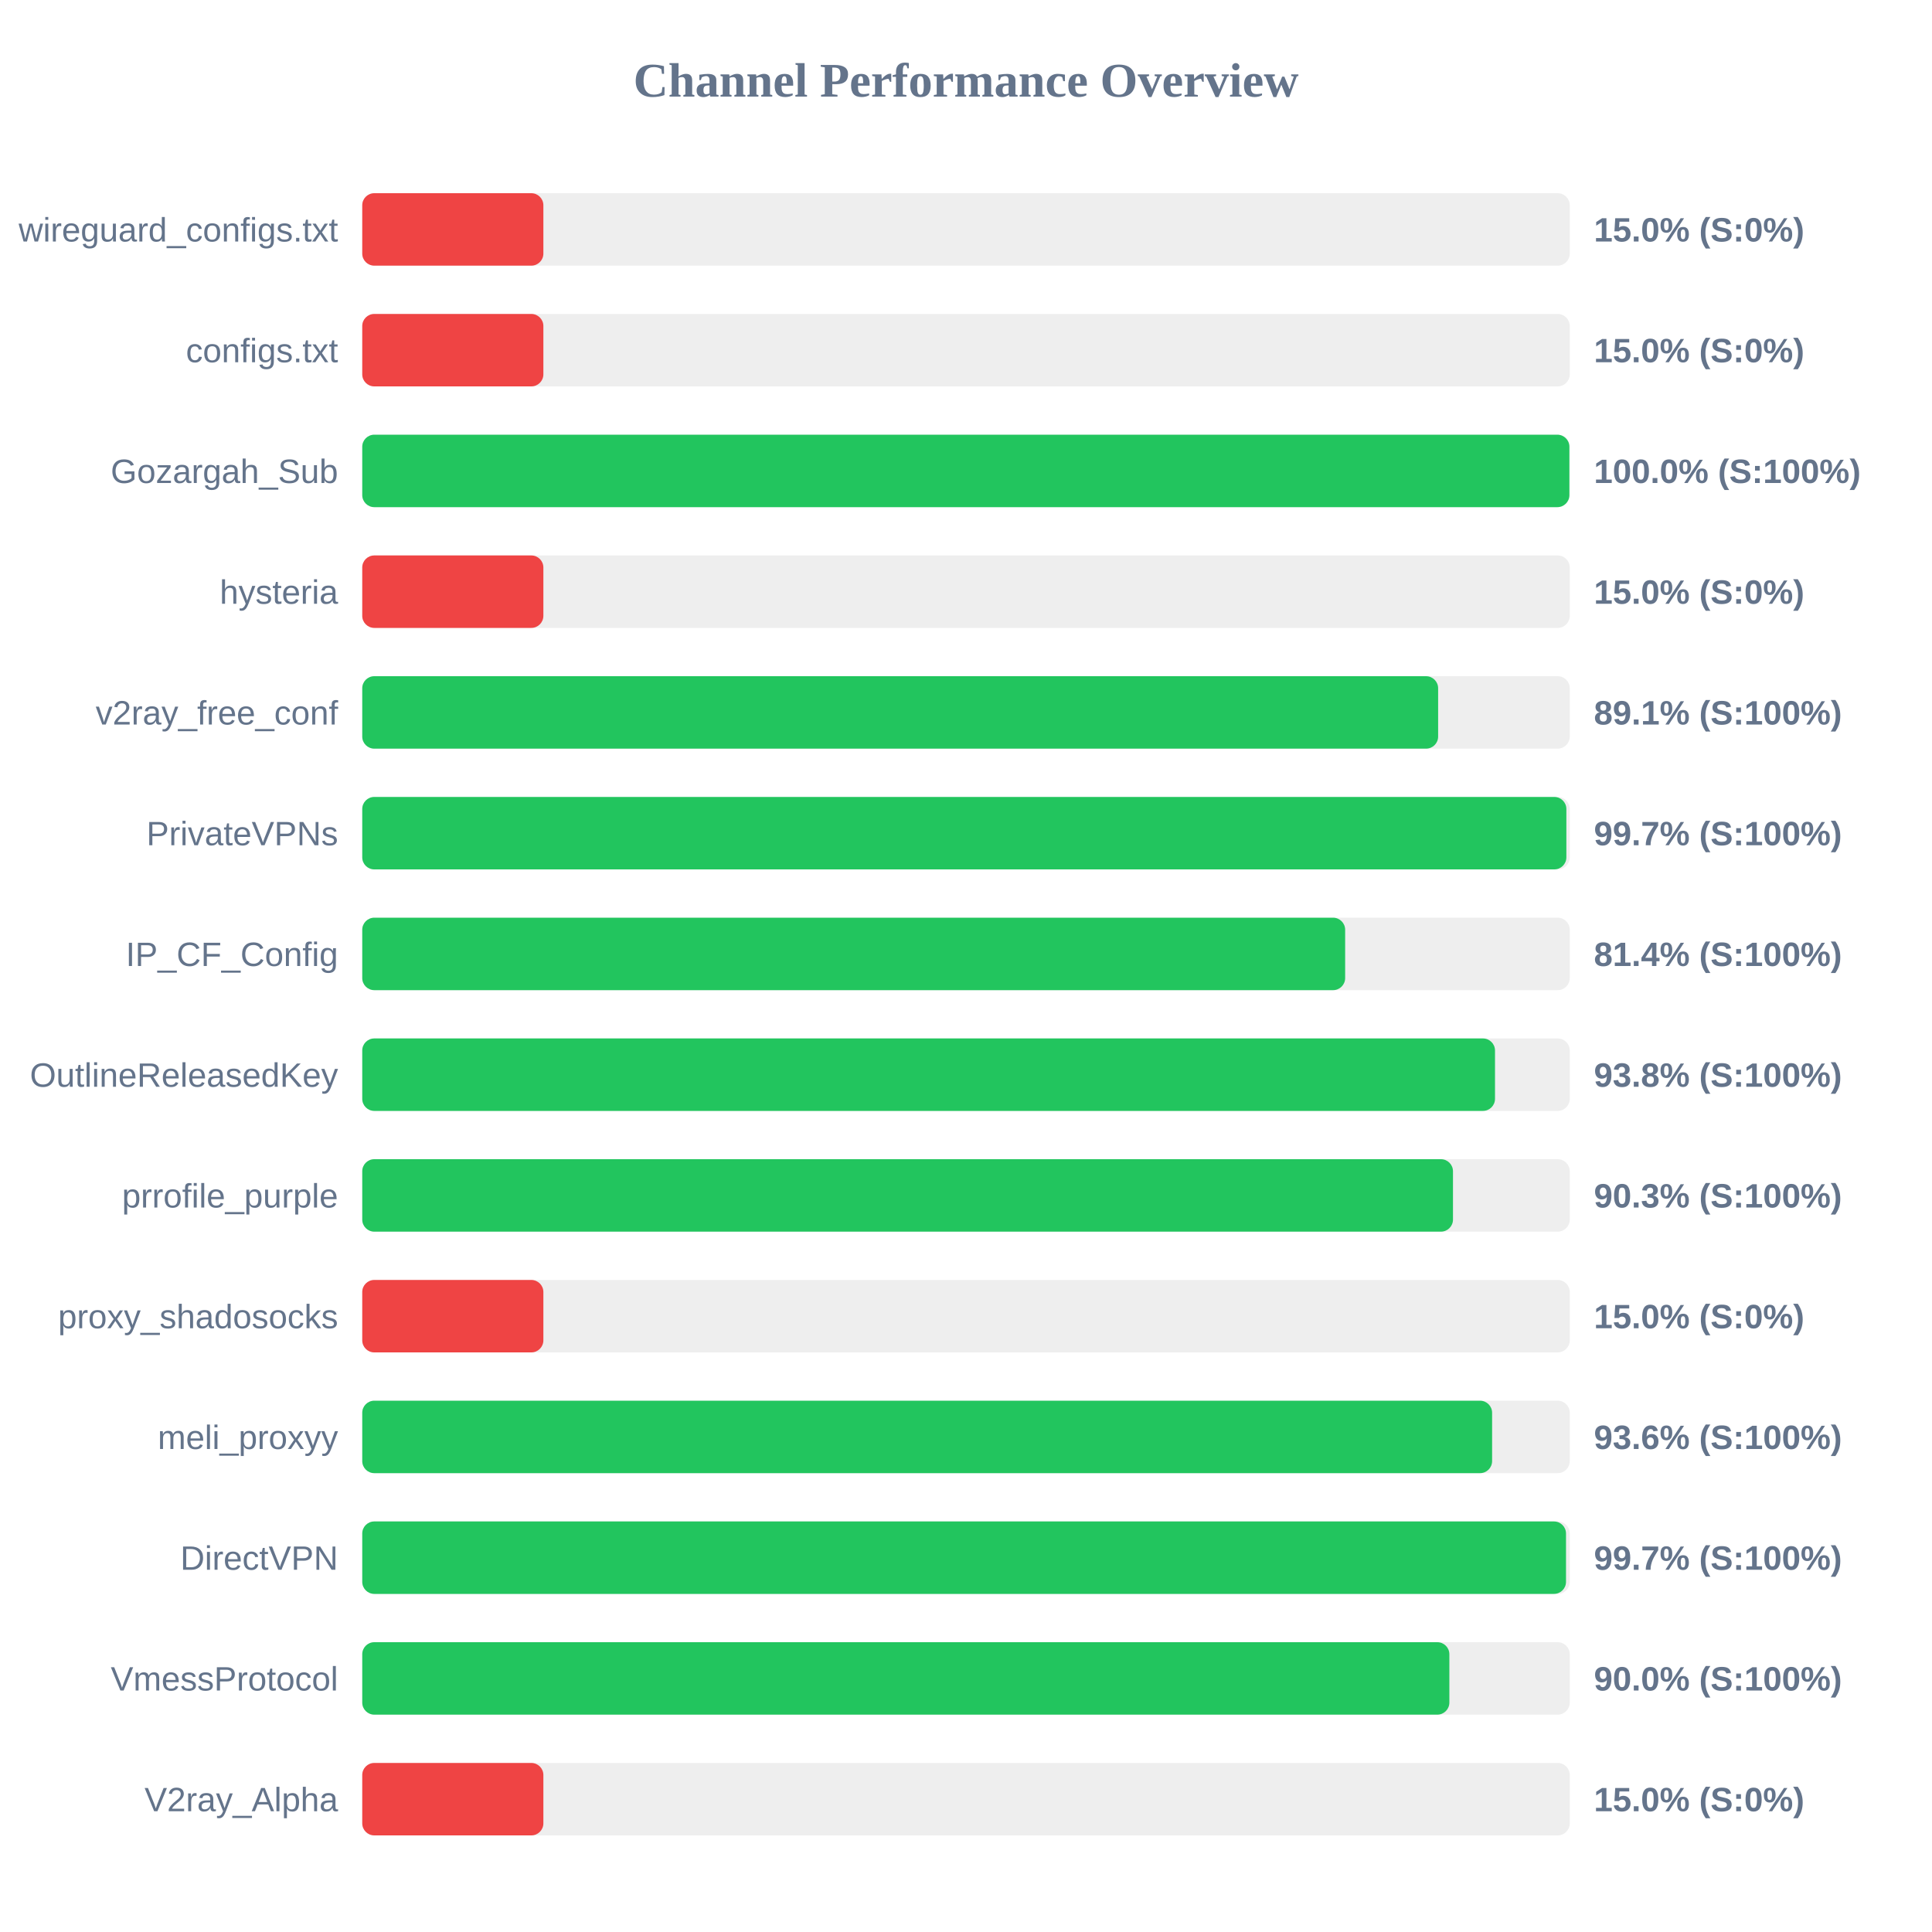
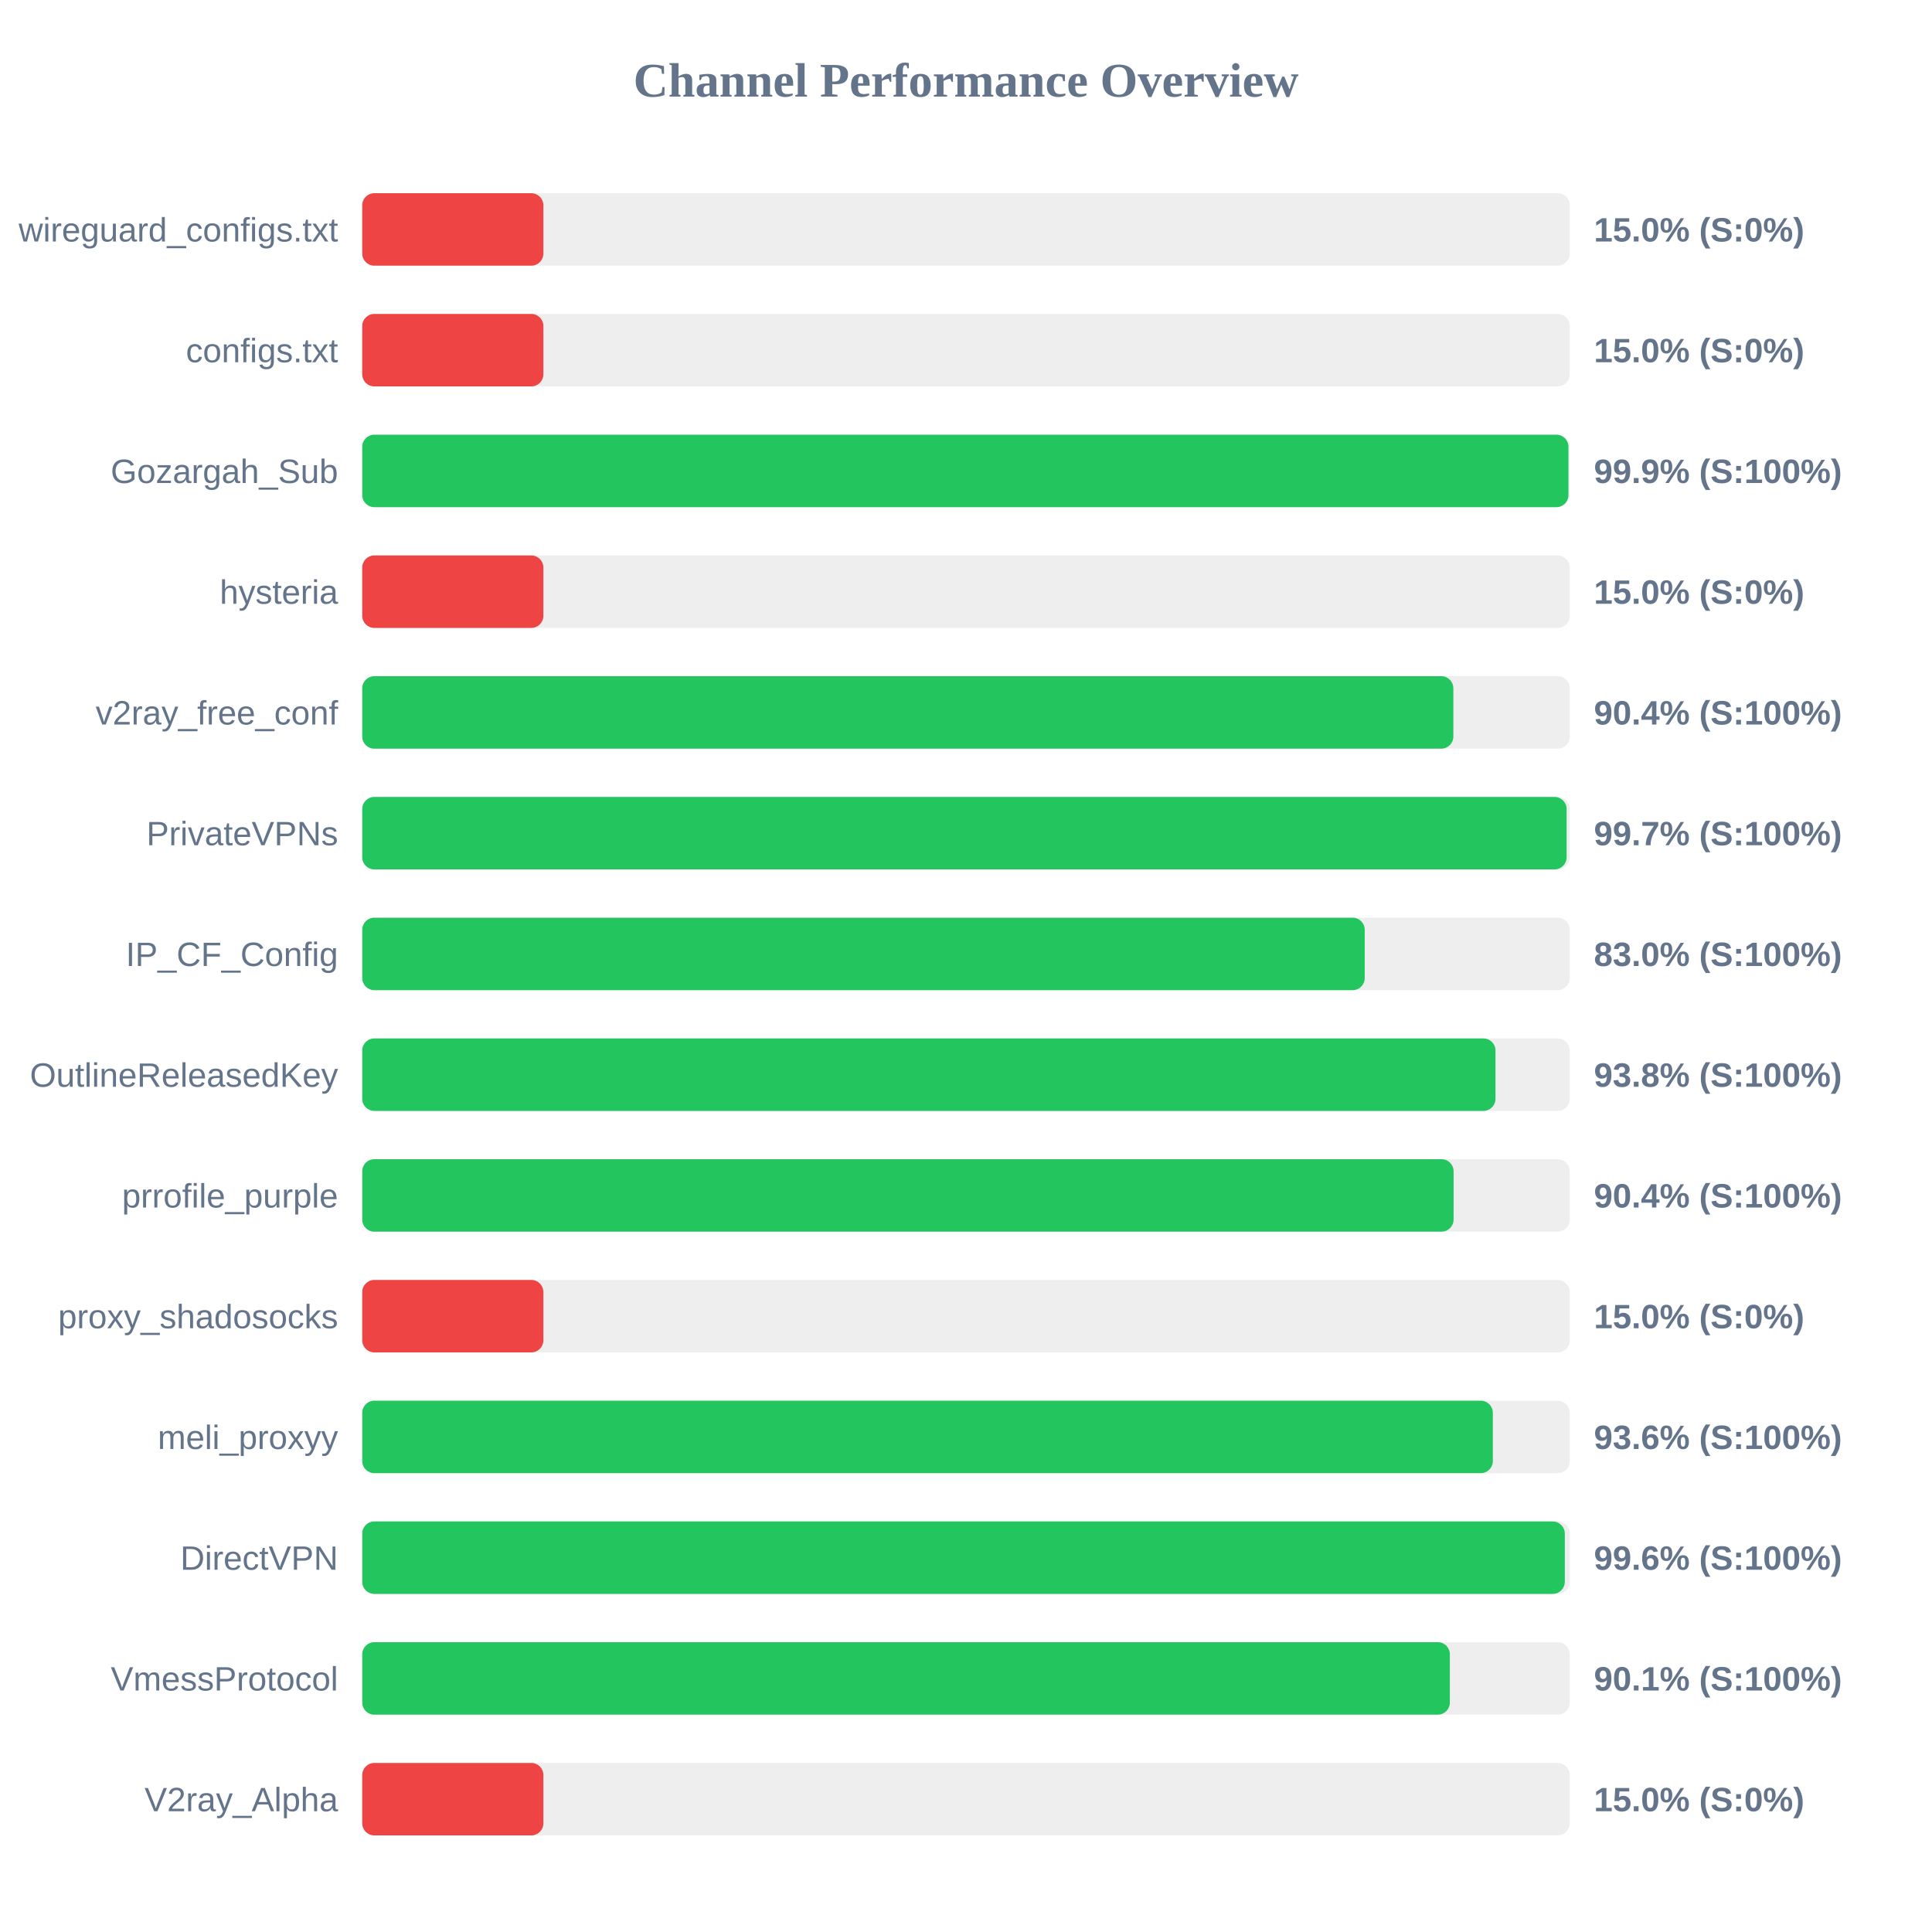
<svg xmlns="http://www.w3.org/2000/svg" width="800" height="800" version="1.1">
  <style>
        .row { font: 14px Arial; fill: #64748b; }
        .score { font: bold 14px Arial; fill: #64748b; }
    </style>
  <text x="400" y="40" text-anchor="middle" font-size="20px" font-weight="bold" fill="#64748b">Channel Performance Overview</text>
  <rect x="150" y="80" width="500" height="30" fill="#eee" rx="5" />
  <rect x="150" y="80" width="75.0" height="30" fill="#ef4444" rx="5" />
  <text x="140" y="100" text-anchor="end" class="row">wireguard_configs.txt</text>
  <text x="660" y="100" text-anchor="start" class="score">15.0% (S:0%)</text>
  <rect x="150" y="130" width="500" height="30" fill="#eee" rx="5" />
  <rect x="150" y="130" width="75.0" height="30" fill="#ef4444" rx="5" />
  <text x="140" y="150" text-anchor="end" class="row">configs.txt</text>
  <text x="660" y="150" text-anchor="start" class="score">15.0% (S:0%)</text>
  <rect x="150" y="180" width="500" height="30" fill="#eee" rx="5" />
-   <rect x="150" y="180" width="499.85" height="30" fill="#22c55e" rx="5" />
+   <rect x="150" y="180" width="499.45" height="30" fill="#22c55e" rx="5" />
  <text x="140" y="200" text-anchor="end" class="row">Gozargah_Sub</text>
-   <text x="660" y="200" text-anchor="start" class="score">100.0% (S:100%)</text>
+   <text x="660" y="200" text-anchor="start" class="score">99.9% (S:100%)</text>
  <rect x="150" y="230" width="500" height="30" fill="#eee" rx="5" />
  <rect x="150" y="230" width="75.0" height="30" fill="#ef4444" rx="5" />
  <text x="140" y="250" text-anchor="end" class="row">hysteria</text>
  <text x="660" y="250" text-anchor="start" class="score">15.0% (S:0%)</text>
  <rect x="150" y="280" width="500" height="30" fill="#eee" rx="5" />
-   <rect x="150" y="280" width="445.5" height="30" fill="#22c55e" rx="5" />
+   <rect x="150" y="280" width="451.8" height="30" fill="#22c55e" rx="5" />
  <text x="140" y="300" text-anchor="end" class="row">v2ray_free_conf</text>
-   <text x="660" y="300" text-anchor="start" class="score">89.1% (S:100%)</text>
+   <text x="660" y="300" text-anchor="start" class="score">90.4% (S:100%)</text>
  <rect x="150" y="330" width="500" height="30" fill="#eee" rx="5" />
-   <rect x="150" y="330" width="498.6" height="30" fill="#22c55e" rx="5" />
+   <rect x="150" y="330" width="498.7" height="30" fill="#22c55e" rx="5" />
  <text x="140" y="350" text-anchor="end" class="row">PrivateVPNs</text>
  <text x="660" y="350" text-anchor="start" class="score">99.7% (S:100%)</text>
  <rect x="150" y="380" width="500" height="30" fill="#eee" rx="5" />
-   <rect x="150" y="380" width="407.0" height="30" fill="#22c55e" rx="5" />
+   <rect x="150" y="380" width="415.1" height="30" fill="#22c55e" rx="5" />
  <text x="140" y="400" text-anchor="end" class="row">IP_CF_Config</text>
-   <text x="660" y="400" text-anchor="start" class="score">81.4% (S:100%)</text>
+   <text x="660" y="400" text-anchor="start" class="score">83.0% (S:100%)</text>
  <rect x="150" y="430" width="500" height="30" fill="#eee" rx="5" />
-   <rect x="150" y="430" width="469.05" height="30" fill="#22c55e" rx="5" />
+   <rect x="150" y="430" width="469.25" height="30" fill="#22c55e" rx="5" />
  <text x="140" y="450" text-anchor="end" class="row">OutlineReleasedKey</text>
  <text x="660" y="450" text-anchor="start" class="score">93.8% (S:100%)</text>
  <rect x="150" y="480" width="500" height="30" fill="#eee" rx="5" />
-   <rect x="150" y="480" width="451.65" height="30" fill="#22c55e" rx="5" />
+   <rect x="150" y="480" width="451.9" height="30" fill="#22c55e" rx="5" />
  <text x="140" y="500" text-anchor="end" class="row">prrofile_purple</text>
-   <text x="660" y="500" text-anchor="start" class="score">90.3% (S:100%)</text>
+   <text x="660" y="500" text-anchor="start" class="score">90.4% (S:100%)</text>
  <rect x="150" y="530" width="500" height="30" fill="#eee" rx="5" />
  <rect x="150" y="530" width="75.0" height="30" fill="#ef4444" rx="5" />
  <text x="140" y="550" text-anchor="end" class="row">proxy_shadosocks</text>
  <text x="660" y="550" text-anchor="start" class="score">15.0% (S:0%)</text>
  <rect x="150" y="580" width="500" height="30" fill="#eee" rx="5" />
-   <rect x="150" y="580" width="467.85" height="30" fill="#22c55e" rx="5" />
+   <rect x="150" y="580" width="468.15" height="30" fill="#22c55e" rx="5" />
  <text x="140" y="600" text-anchor="end" class="row">meli_proxyy</text>
  <text x="660" y="600" text-anchor="start" class="score">93.6% (S:100%)</text>
  <rect x="150" y="630" width="500" height="30" fill="#eee" rx="5" />
-   <rect x="150" y="630" width="498.45" height="30" fill="#22c55e" rx="5" />
+   <rect x="150" y="630" width="497.95" height="30" fill="#22c55e" rx="5" />
  <text x="140" y="650" text-anchor="end" class="row">DirectVPN</text>
-   <text x="660" y="650" text-anchor="start" class="score">99.7% (S:100%)</text>
+   <text x="660" y="650" text-anchor="start" class="score">99.6% (S:100%)</text>
  <rect x="150" y="680" width="500" height="30" fill="#eee" rx="5" />
-   <rect x="150" y="680" width="450.15" height="30" fill="#22c55e" rx="5" />
+   <rect x="150" y="680" width="450.35" height="30" fill="#22c55e" rx="5" />
  <text x="140" y="700" text-anchor="end" class="row">VmessProtocol</text>
-   <text x="660" y="700" text-anchor="start" class="score">90.0% (S:100%)</text>
+   <text x="660" y="700" text-anchor="start" class="score">90.1% (S:100%)</text>
  <rect x="150" y="730" width="500" height="30" fill="#eee" rx="5" />
  <rect x="150" y="730" width="75.0" height="30" fill="#ef4444" rx="5" />
  <text x="140" y="750" text-anchor="end" class="row">V2ray_Alpha</text>
  <text x="660" y="750" text-anchor="start" class="score">15.0% (S:0%)</text>
</svg>
